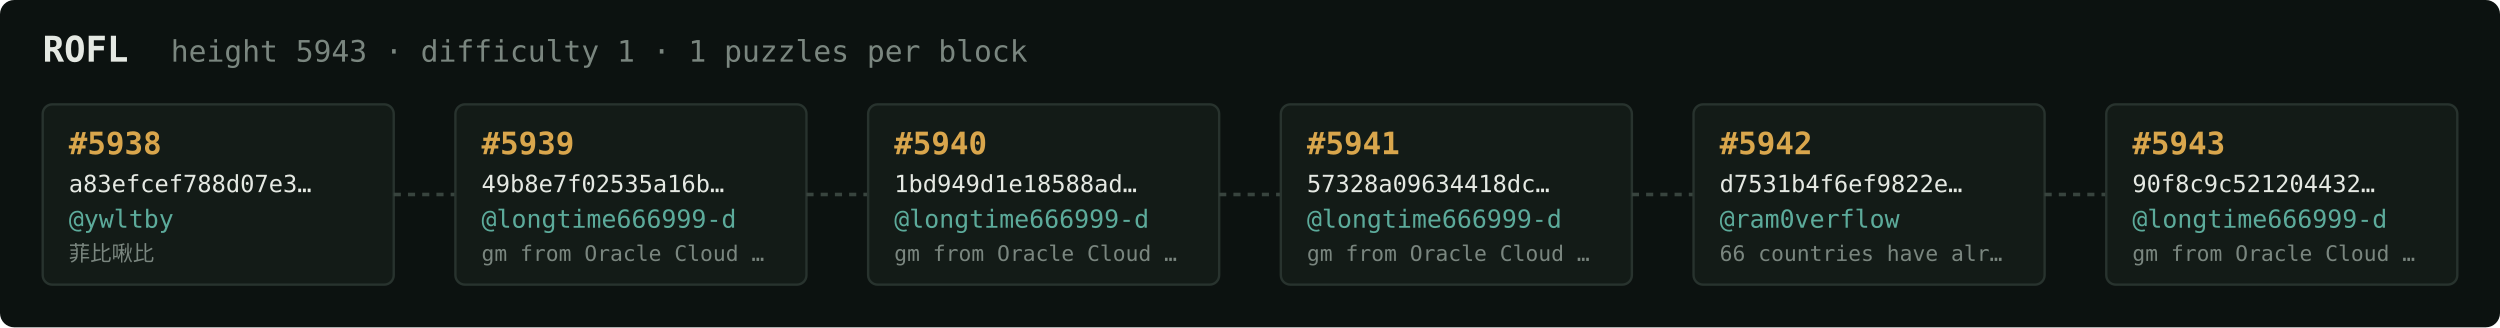
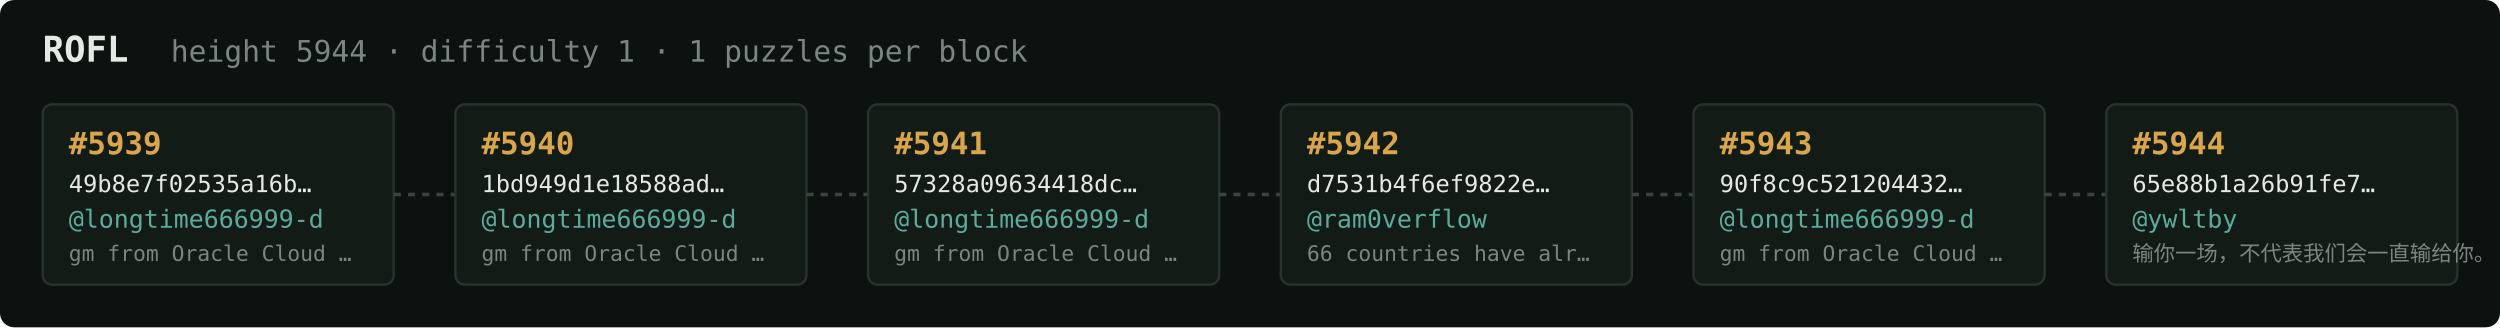
<svg xmlns="http://www.w3.org/2000/svg" width="1054" height="138" viewBox="0 0 1054 138" font-family="ui-monospace,SFMono-Regular,Menlo,monospace">
  <rect fill="#0c1210" width="1054" height="138" rx="6" />
  <text x="18" y="26" fill="#e5e9e3" font-size="15" font-weight="700">ROFL</text>
-   <text x="72" y="26" fill="#7a867f" font-size="12.5">height 5943 · difficulty 1 · 1 puzzles per block</text>
+   <text x="72" y="26" fill="#7a867f" font-size="12.5">height 5944 · difficulty 1 · 1 puzzles per block</text>
  <rect x="18" y="44" width="148" height="76" rx="4" fill="#131b17" stroke="#28332e" stroke-width="1" />
-   <text x="29" y="65" fill="#d9a64c" font-size="13" font-weight="700">#5938</text>
-   <text x="29" y="81" fill="#e5e9e3" font-size="10">a83efcef788d07e3…</text>
-   <text x="29" y="96" fill="#5cab9b" font-size="10.5">@ywltby</text>
-   <text x="29" y="110" fill="#7a867f" font-size="9">菲比啾比</text>
+   <text x="29" y="65" fill="#d9a64c" font-size="13" font-weight="700">#5939</text>
+   <text x="29" y="81" fill="#e5e9e3" font-size="10">49b8e7f02535a16b…</text>
+   <text x="29" y="96" fill="#5cab9b" font-size="10.5">@longtime666999-d</text>
+   <text x="29" y="110" fill="#7a867f" font-size="9">gm from Oracle Cloud …</text>
  <line x1="166" y1="82.0" x2="192" y2="82.0" stroke="#38443e" stroke-width="1.5" stroke-dasharray="3 3" />
  <rect x="192" y="44" width="148" height="76" rx="4" fill="#131b17" stroke="#28332e" stroke-width="1" />
-   <text x="203" y="65" fill="#d9a64c" font-size="13" font-weight="700">#5939</text>
-   <text x="203" y="81" fill="#e5e9e3" font-size="10">49b8e7f02535a16b…</text>
+   <text x="203" y="65" fill="#d9a64c" font-size="13" font-weight="700">#5940</text>
+   <text x="203" y="81" fill="#e5e9e3" font-size="10">1bd949d1e18588ad…</text>
  <text x="203" y="96" fill="#5cab9b" font-size="10.5">@longtime666999-d</text>
  <text x="203" y="110" fill="#7a867f" font-size="9">gm from Oracle Cloud …</text>
  <line x1="340" y1="82.0" x2="366" y2="82.0" stroke="#38443e" stroke-width="1.5" stroke-dasharray="3 3" />
  <rect x="366" y="44" width="148" height="76" rx="4" fill="#131b17" stroke="#28332e" stroke-width="1" />
-   <text x="377" y="65" fill="#d9a64c" font-size="13" font-weight="700">#5940</text>
-   <text x="377" y="81" fill="#e5e9e3" font-size="10">1bd949d1e18588ad…</text>
+   <text x="377" y="65" fill="#d9a64c" font-size="13" font-weight="700">#5941</text>
+   <text x="377" y="81" fill="#e5e9e3" font-size="10">57328a09634418dc…</text>
  <text x="377" y="96" fill="#5cab9b" font-size="10.5">@longtime666999-d</text>
  <text x="377" y="110" fill="#7a867f" font-size="9">gm from Oracle Cloud …</text>
  <line x1="514" y1="82.0" x2="540" y2="82.0" stroke="#38443e" stroke-width="1.5" stroke-dasharray="3 3" />
  <rect x="540" y="44" width="148" height="76" rx="4" fill="#131b17" stroke="#28332e" stroke-width="1" />
-   <text x="551" y="65" fill="#d9a64c" font-size="13" font-weight="700">#5941</text>
-   <text x="551" y="81" fill="#e5e9e3" font-size="10">57328a09634418dc…</text>
-   <text x="551" y="96" fill="#5cab9b" font-size="10.5">@longtime666999-d</text>
-   <text x="551" y="110" fill="#7a867f" font-size="9">gm from Oracle Cloud …</text>
+   <text x="551" y="65" fill="#d9a64c" font-size="13" font-weight="700">#5942</text>
+   <text x="551" y="81" fill="#e5e9e3" font-size="10">d7531b4f6ef9822e…</text>
+   <text x="551" y="96" fill="#5cab9b" font-size="10.5">@ram0verflow</text>
+   <text x="551" y="110" fill="#7a867f" font-size="9">66 countries have alr…</text>
  <line x1="688" y1="82.0" x2="714" y2="82.0" stroke="#38443e" stroke-width="1.5" stroke-dasharray="3 3" />
  <rect x="714" y="44" width="148" height="76" rx="4" fill="#131b17" stroke="#28332e" stroke-width="1" />
-   <text x="725" y="65" fill="#d9a64c" font-size="13" font-weight="700">#5942</text>
-   <text x="725" y="81" fill="#e5e9e3" font-size="10">d7531b4f6ef9822e…</text>
-   <text x="725" y="96" fill="#5cab9b" font-size="10.5">@ram0verflow</text>
-   <text x="725" y="110" fill="#7a867f" font-size="9">66 countries have alr…</text>
+   <text x="725" y="65" fill="#d9a64c" font-size="13" font-weight="700">#5943</text>
+   <text x="725" y="81" fill="#e5e9e3" font-size="10">90f8c9c521204432…</text>
+   <text x="725" y="96" fill="#5cab9b" font-size="10.5">@longtime666999-d</text>
+   <text x="725" y="110" fill="#7a867f" font-size="9">gm from Oracle Cloud …</text>
  <line x1="862" y1="82.0" x2="888" y2="82.0" stroke="#38443e" stroke-width="1.5" stroke-dasharray="3 3" />
  <rect x="888" y="44" width="148" height="76" rx="4" fill="#131b17" stroke="#28332e" stroke-width="1" />
-   <text x="899" y="65" fill="#d9a64c" font-size="13" font-weight="700">#5943</text>
-   <text x="899" y="81" fill="#e5e9e3" font-size="10">90f8c9c521204432…</text>
-   <text x="899" y="96" fill="#5cab9b" font-size="10.5">@longtime666999-d</text>
-   <text x="899" y="110" fill="#7a867f" font-size="9">gm from Oracle Cloud …</text>
+   <text x="899" y="65" fill="#d9a64c" font-size="13" font-weight="700">#5944</text>
+   <text x="899" y="81" fill="#e5e9e3" font-size="10">65e88b1a26b91fe7…</text>
+   <text x="899" y="96" fill="#5cab9b" font-size="10.5">@ywltby</text>
+   <text x="899" y="110" fill="#7a867f" font-size="9">输你一场，不代表我们会一直输给你。</text>
</svg>
